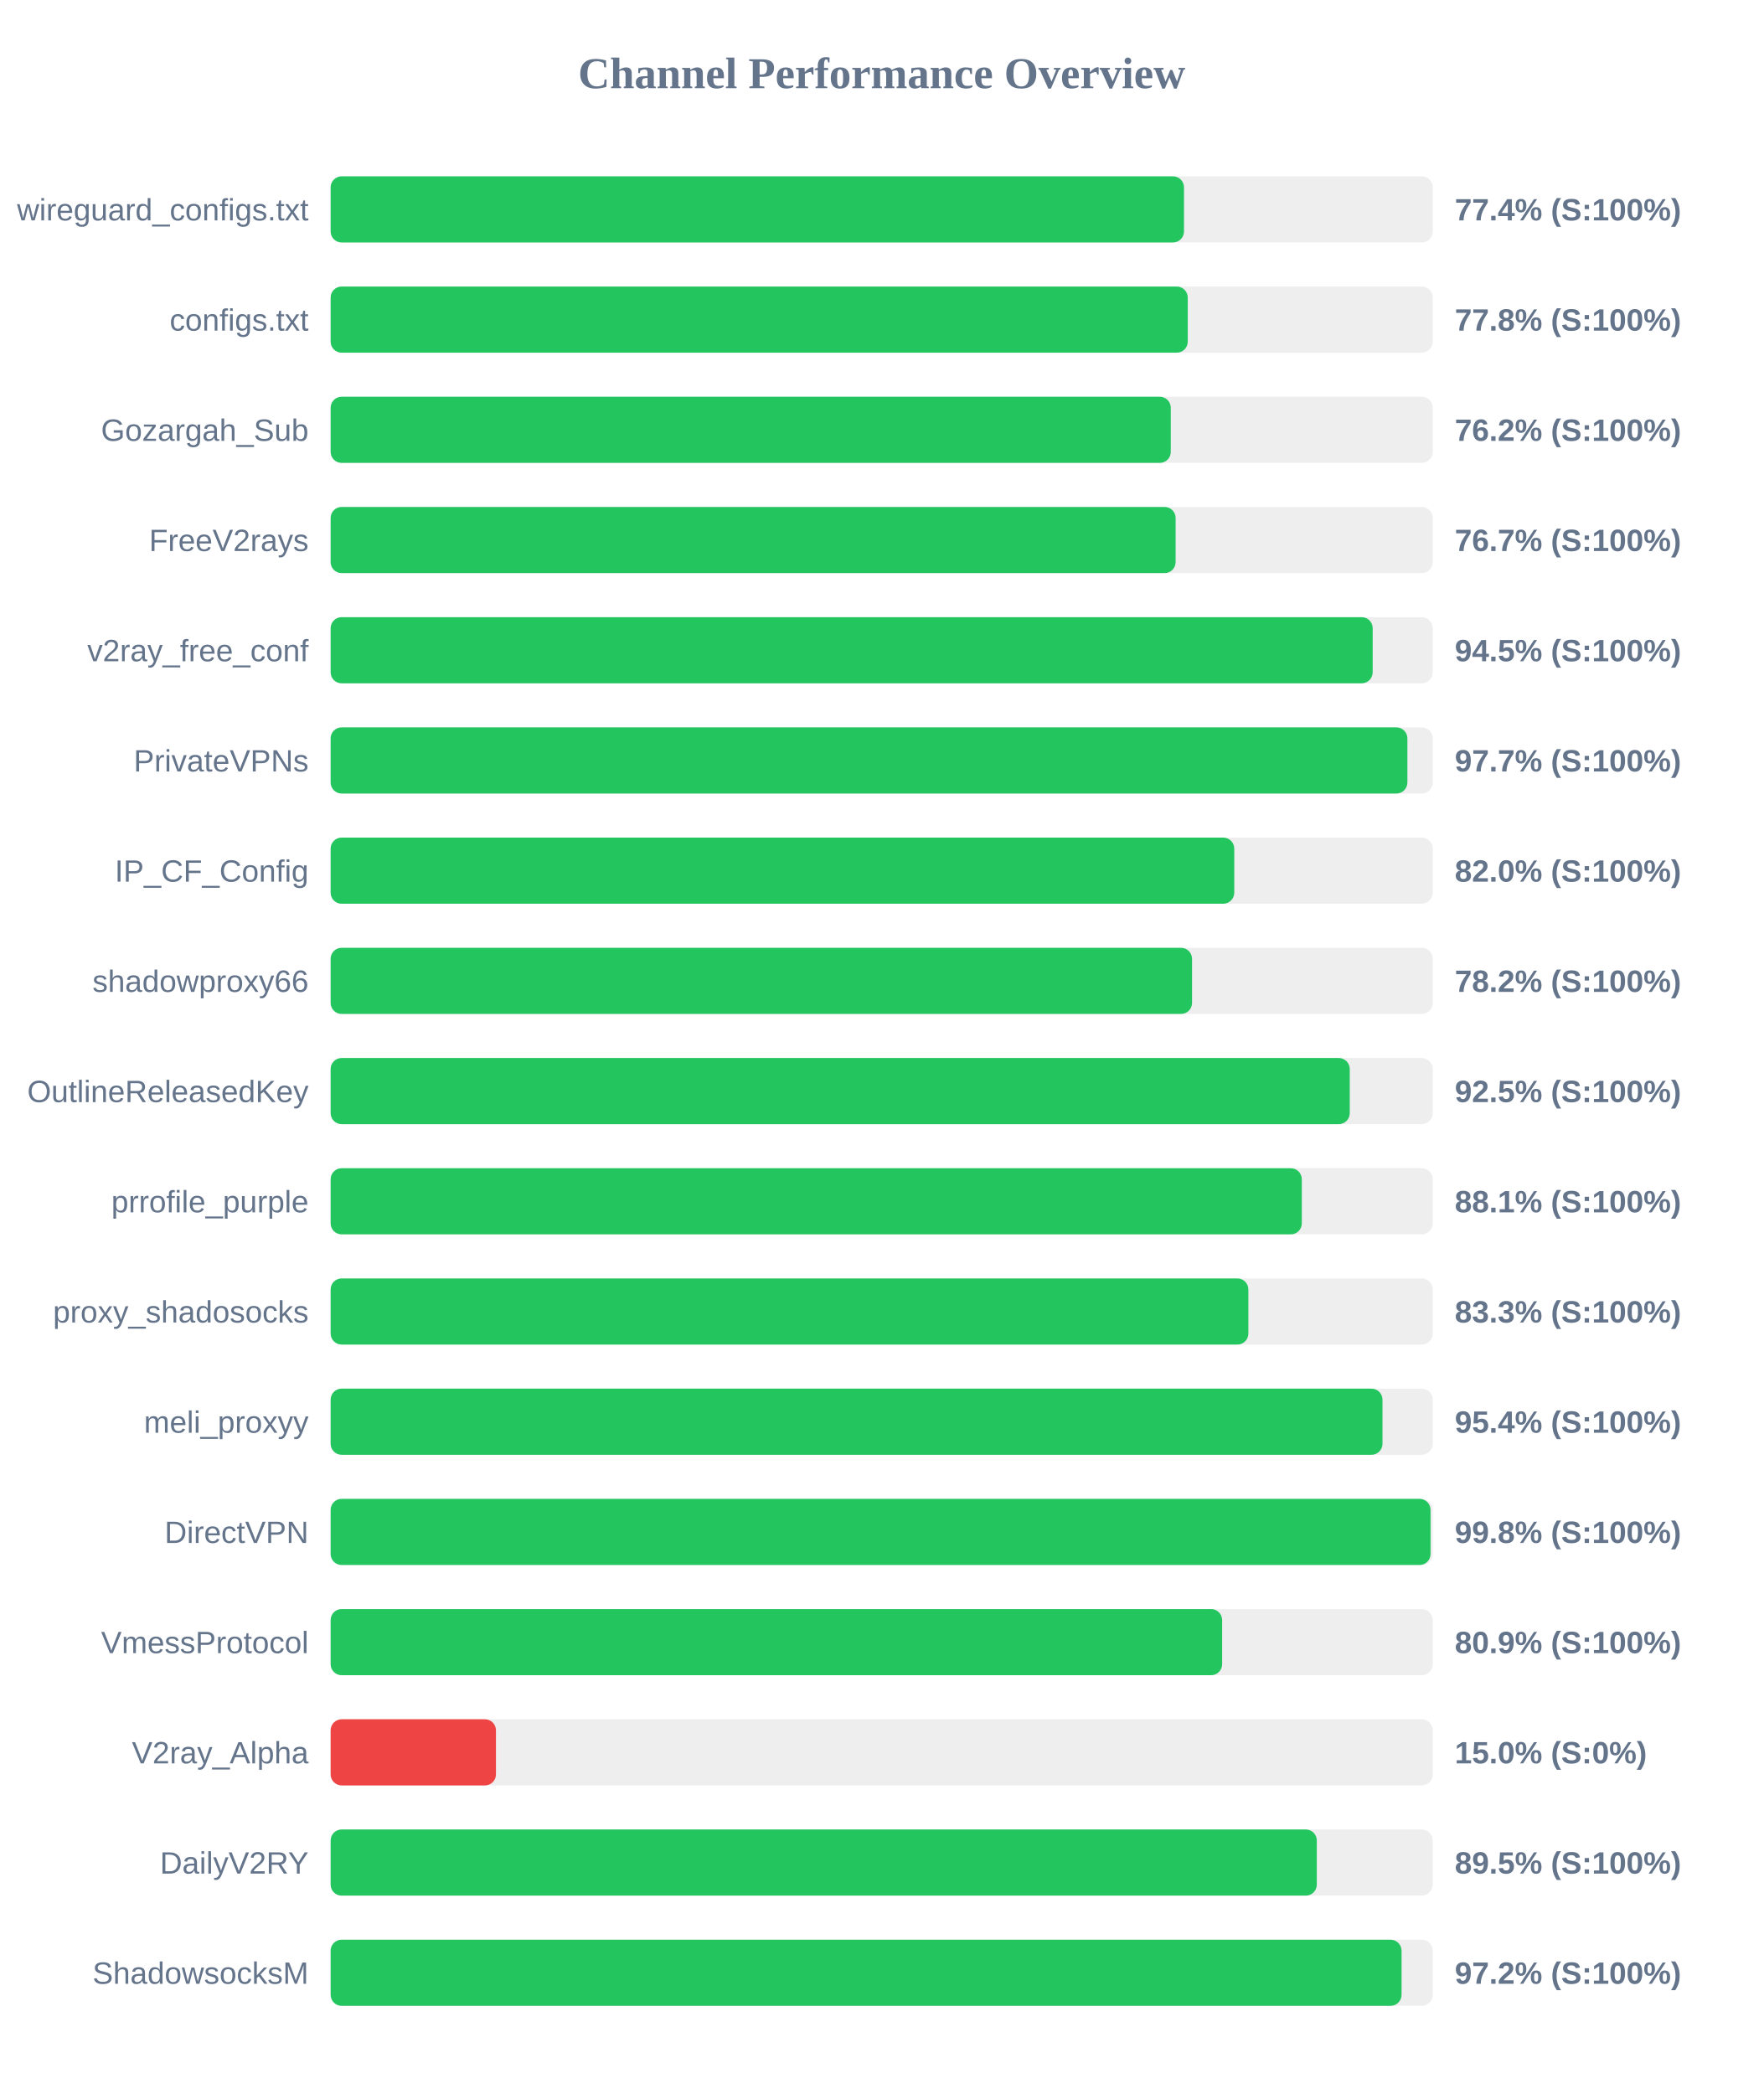
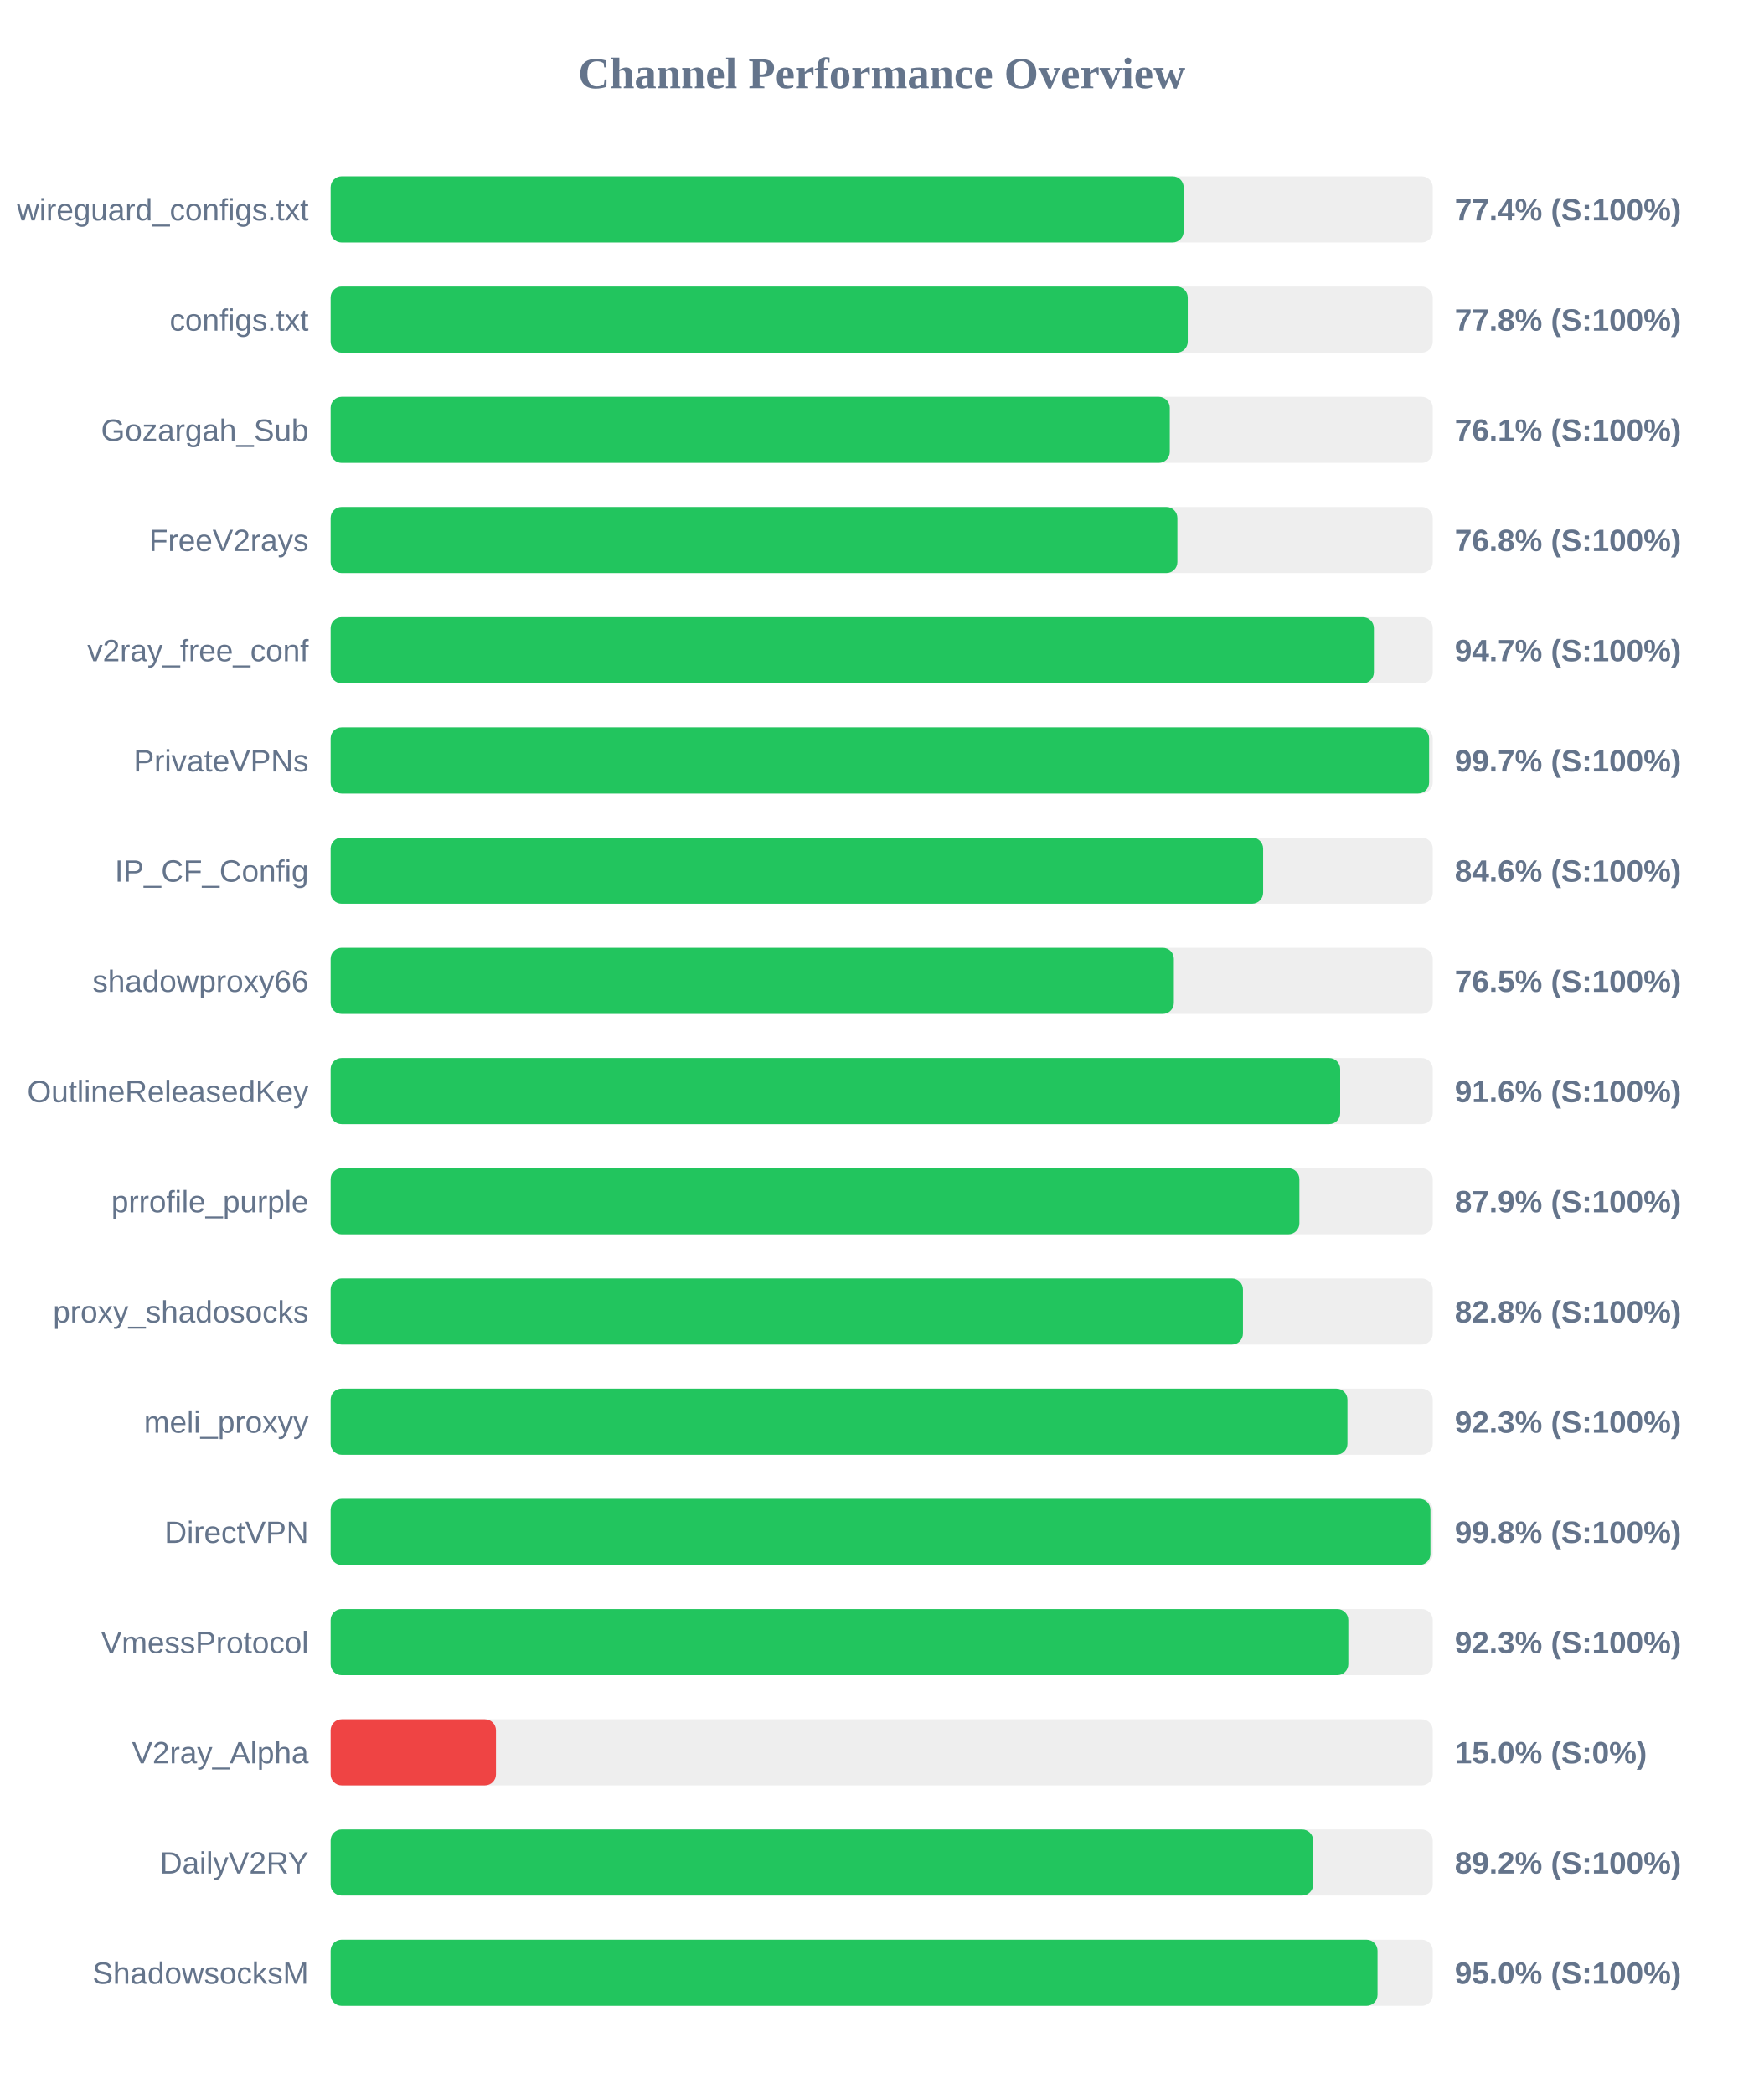
<svg xmlns="http://www.w3.org/2000/svg" width="800" height="950" version="1.1">
  <style>
        .row { font: 14px Arial; fill: #64748b; }
        .score { font: bold 14px Arial; fill: #64748b; }
    </style>
  <text x="400" y="40" text-anchor="middle" font-size="20px" font-weight="bold" fill="#64748b">Channel Performance Overview</text>
  <rect x="150" y="80" width="500" height="30" fill="#eee" rx="5" />
-   <rect x="150" y="80" width="387.15" height="30" fill="#22c55e" rx="5" />
+   <rect x="150" y="80" width="387.0" height="30" fill="#22c55e" rx="5" />
  <text x="140" y="100" text-anchor="end" class="row">wireguard_configs.txt</text>
  <text x="660" y="100" text-anchor="start" class="score">77.4% (S:100%)</text>
  <rect x="150" y="130" width="500" height="30" fill="#eee" rx="5" />
  <rect x="150" y="130" width="388.85" height="30" fill="#22c55e" rx="5" />
  <text x="140" y="150" text-anchor="end" class="row">configs.txt</text>
  <text x="660" y="150" text-anchor="start" class="score">77.8% (S:100%)</text>
  <rect x="150" y="180" width="500" height="30" fill="#eee" rx="5" />
-   <rect x="150" y="180" width="381.15" height="30" fill="#22c55e" rx="5" />
+   <rect x="150" y="180" width="380.7" height="30" fill="#22c55e" rx="5" />
  <text x="140" y="200" text-anchor="end" class="row">Gozargah_Sub</text>
-   <text x="660" y="200" text-anchor="start" class="score">76.2% (S:100%)</text>
+   <text x="660" y="200" text-anchor="start" class="score">76.1% (S:100%)</text>
  <rect x="150" y="230" width="500" height="30" fill="#eee" rx="5" />
-   <rect x="150" y="230" width="383.35" height="30" fill="#22c55e" rx="5" />
+   <rect x="150" y="230" width="384.15" height="30" fill="#22c55e" rx="5" />
  <text x="140" y="250" text-anchor="end" class="row">FreeV2rays</text>
-   <text x="660" y="250" text-anchor="start" class="score">76.7% (S:100%)</text>
+   <text x="660" y="250" text-anchor="start" class="score">76.8% (S:100%)</text>
  <rect x="150" y="280" width="500" height="30" fill="#eee" rx="5" />
-   <rect x="150" y="280" width="472.75" height="30" fill="#22c55e" rx="5" />
+   <rect x="150" y="280" width="473.3" height="30" fill="#22c55e" rx="5" />
  <text x="140" y="300" text-anchor="end" class="row">v2ray_free_conf</text>
-   <text x="660" y="300" text-anchor="start" class="score">94.5% (S:100%)</text>
+   <text x="660" y="300" text-anchor="start" class="score">94.7% (S:100%)</text>
  <rect x="150" y="330" width="500" height="30" fill="#eee" rx="5" />
-   <rect x="150" y="330" width="488.5" height="30" fill="#22c55e" rx="5" />
+   <rect x="150" y="330" width="498.35" height="30" fill="#22c55e" rx="5" />
  <text x="140" y="350" text-anchor="end" class="row">PrivateVPNs</text>
-   <text x="660" y="350" text-anchor="start" class="score">97.7% (S:100%)</text>
+   <text x="660" y="350" text-anchor="start" class="score">99.7% (S:100%)</text>
  <rect x="150" y="380" width="500" height="30" fill="#eee" rx="5" />
-   <rect x="150" y="380" width="409.95" height="30" fill="#22c55e" rx="5" />
+   <rect x="150" y="380" width="423.05" height="30" fill="#22c55e" rx="5" />
  <text x="140" y="400" text-anchor="end" class="row">IP_CF_Config</text>
-   <text x="660" y="400" text-anchor="start" class="score">82.0% (S:100%)</text>
+   <text x="660" y="400" text-anchor="start" class="score">84.6% (S:100%)</text>
  <rect x="150" y="430" width="500" height="30" fill="#eee" rx="5" />
-   <rect x="150" y="430" width="390.8" height="30" fill="#22c55e" rx="5" />
+   <rect x="150" y="430" width="382.55" height="30" fill="#22c55e" rx="5" />
  <text x="140" y="450" text-anchor="end" class="row">shadowproxy66</text>
-   <text x="660" y="450" text-anchor="start" class="score">78.2% (S:100%)</text>
+   <text x="660" y="450" text-anchor="start" class="score">76.5% (S:100%)</text>
  <rect x="150" y="480" width="500" height="30" fill="#eee" rx="5" />
-   <rect x="150" y="480" width="462.35" height="30" fill="#22c55e" rx="5" />
+   <rect x="150" y="480" width="458.0" height="30" fill="#22c55e" rx="5" />
  <text x="140" y="500" text-anchor="end" class="row">OutlineReleasedKey</text>
-   <text x="660" y="500" text-anchor="start" class="score">92.5% (S:100%)</text>
+   <text x="660" y="500" text-anchor="start" class="score">91.6% (S:100%)</text>
  <rect x="150" y="530" width="500" height="30" fill="#eee" rx="5" />
-   <rect x="150" y="530" width="440.6" height="30" fill="#22c55e" rx="5" />
+   <rect x="150" y="530" width="439.5" height="30" fill="#22c55e" rx="5" />
  <text x="140" y="550" text-anchor="end" class="row">prrofile_purple</text>
-   <text x="660" y="550" text-anchor="start" class="score">88.1% (S:100%)</text>
+   <text x="660" y="550" text-anchor="start" class="score">87.9% (S:100%)</text>
  <rect x="150" y="580" width="500" height="30" fill="#eee" rx="5" />
-   <rect x="150" y="580" width="416.35" height="30" fill="#22c55e" rx="5" />
+   <rect x="150" y="580" width="413.9" height="30" fill="#22c55e" rx="5" />
  <text x="140" y="600" text-anchor="end" class="row">proxy_shadosocks</text>
-   <text x="660" y="600" text-anchor="start" class="score">83.3% (S:100%)</text>
+   <text x="660" y="600" text-anchor="start" class="score">82.8% (S:100%)</text>
  <rect x="150" y="630" width="500" height="30" fill="#eee" rx="5" />
-   <rect x="150" y="630" width="477.2" height="30" fill="#22c55e" rx="5" />
+   <rect x="150" y="630" width="461.3" height="30" fill="#22c55e" rx="5" />
  <text x="140" y="650" text-anchor="end" class="row">meli_proxyy</text>
-   <text x="660" y="650" text-anchor="start" class="score">95.4% (S:100%)</text>
+   <text x="660" y="650" text-anchor="start" class="score">92.3% (S:100%)</text>
  <rect x="150" y="680" width="500" height="30" fill="#eee" rx="5" />
-   <rect x="150" y="680" width="499.0" height="30" fill="#22c55e" rx="5" />
+   <rect x="150" y="680" width="498.95" height="30" fill="#22c55e" rx="5" />
  <text x="140" y="700" text-anchor="end" class="row">DirectVPN</text>
  <text x="660" y="700" text-anchor="start" class="score">99.8% (S:100%)</text>
  <rect x="150" y="730" width="500" height="30" fill="#eee" rx="5" />
-   <rect x="150" y="730" width="404.45" height="30" fill="#22c55e" rx="5" />
+   <rect x="150" y="730" width="461.7" height="30" fill="#22c55e" rx="5" />
  <text x="140" y="750" text-anchor="end" class="row">VmessProtocol</text>
-   <text x="660" y="750" text-anchor="start" class="score">80.9% (S:100%)</text>
+   <text x="660" y="750" text-anchor="start" class="score">92.3% (S:100%)</text>
  <rect x="150" y="780" width="500" height="30" fill="#eee" rx="5" />
  <rect x="150" y="780" width="75.0" height="30" fill="#ef4444" rx="5" />
  <text x="140" y="800" text-anchor="end" class="row">V2ray_Alpha</text>
  <text x="660" y="800" text-anchor="start" class="score">15.0% (S:0%)</text>
  <rect x="150" y="830" width="500" height="30" fill="#eee" rx="5" />
-   <rect x="150" y="830" width="447.4" height="30" fill="#22c55e" rx="5" />
+   <rect x="150" y="830" width="445.75" height="30" fill="#22c55e" rx="5" />
  <text x="140" y="850" text-anchor="end" class="row">DailyV2RY</text>
-   <text x="660" y="850" text-anchor="start" class="score">89.5% (S:100%)</text>
+   <text x="660" y="850" text-anchor="start" class="score">89.2% (S:100%)</text>
  <rect x="150" y="880" width="500" height="30" fill="#eee" rx="5" />
-   <rect x="150" y="880" width="485.85" height="30" fill="#22c55e" rx="5" />
+   <rect x="150" y="880" width="474.95" height="30" fill="#22c55e" rx="5" />
  <text x="140" y="900" text-anchor="end" class="row">ShadowsocksM</text>
-   <text x="660" y="900" text-anchor="start" class="score">97.2% (S:100%)</text>
+   <text x="660" y="900" text-anchor="start" class="score">95.0% (S:100%)</text>
</svg>
